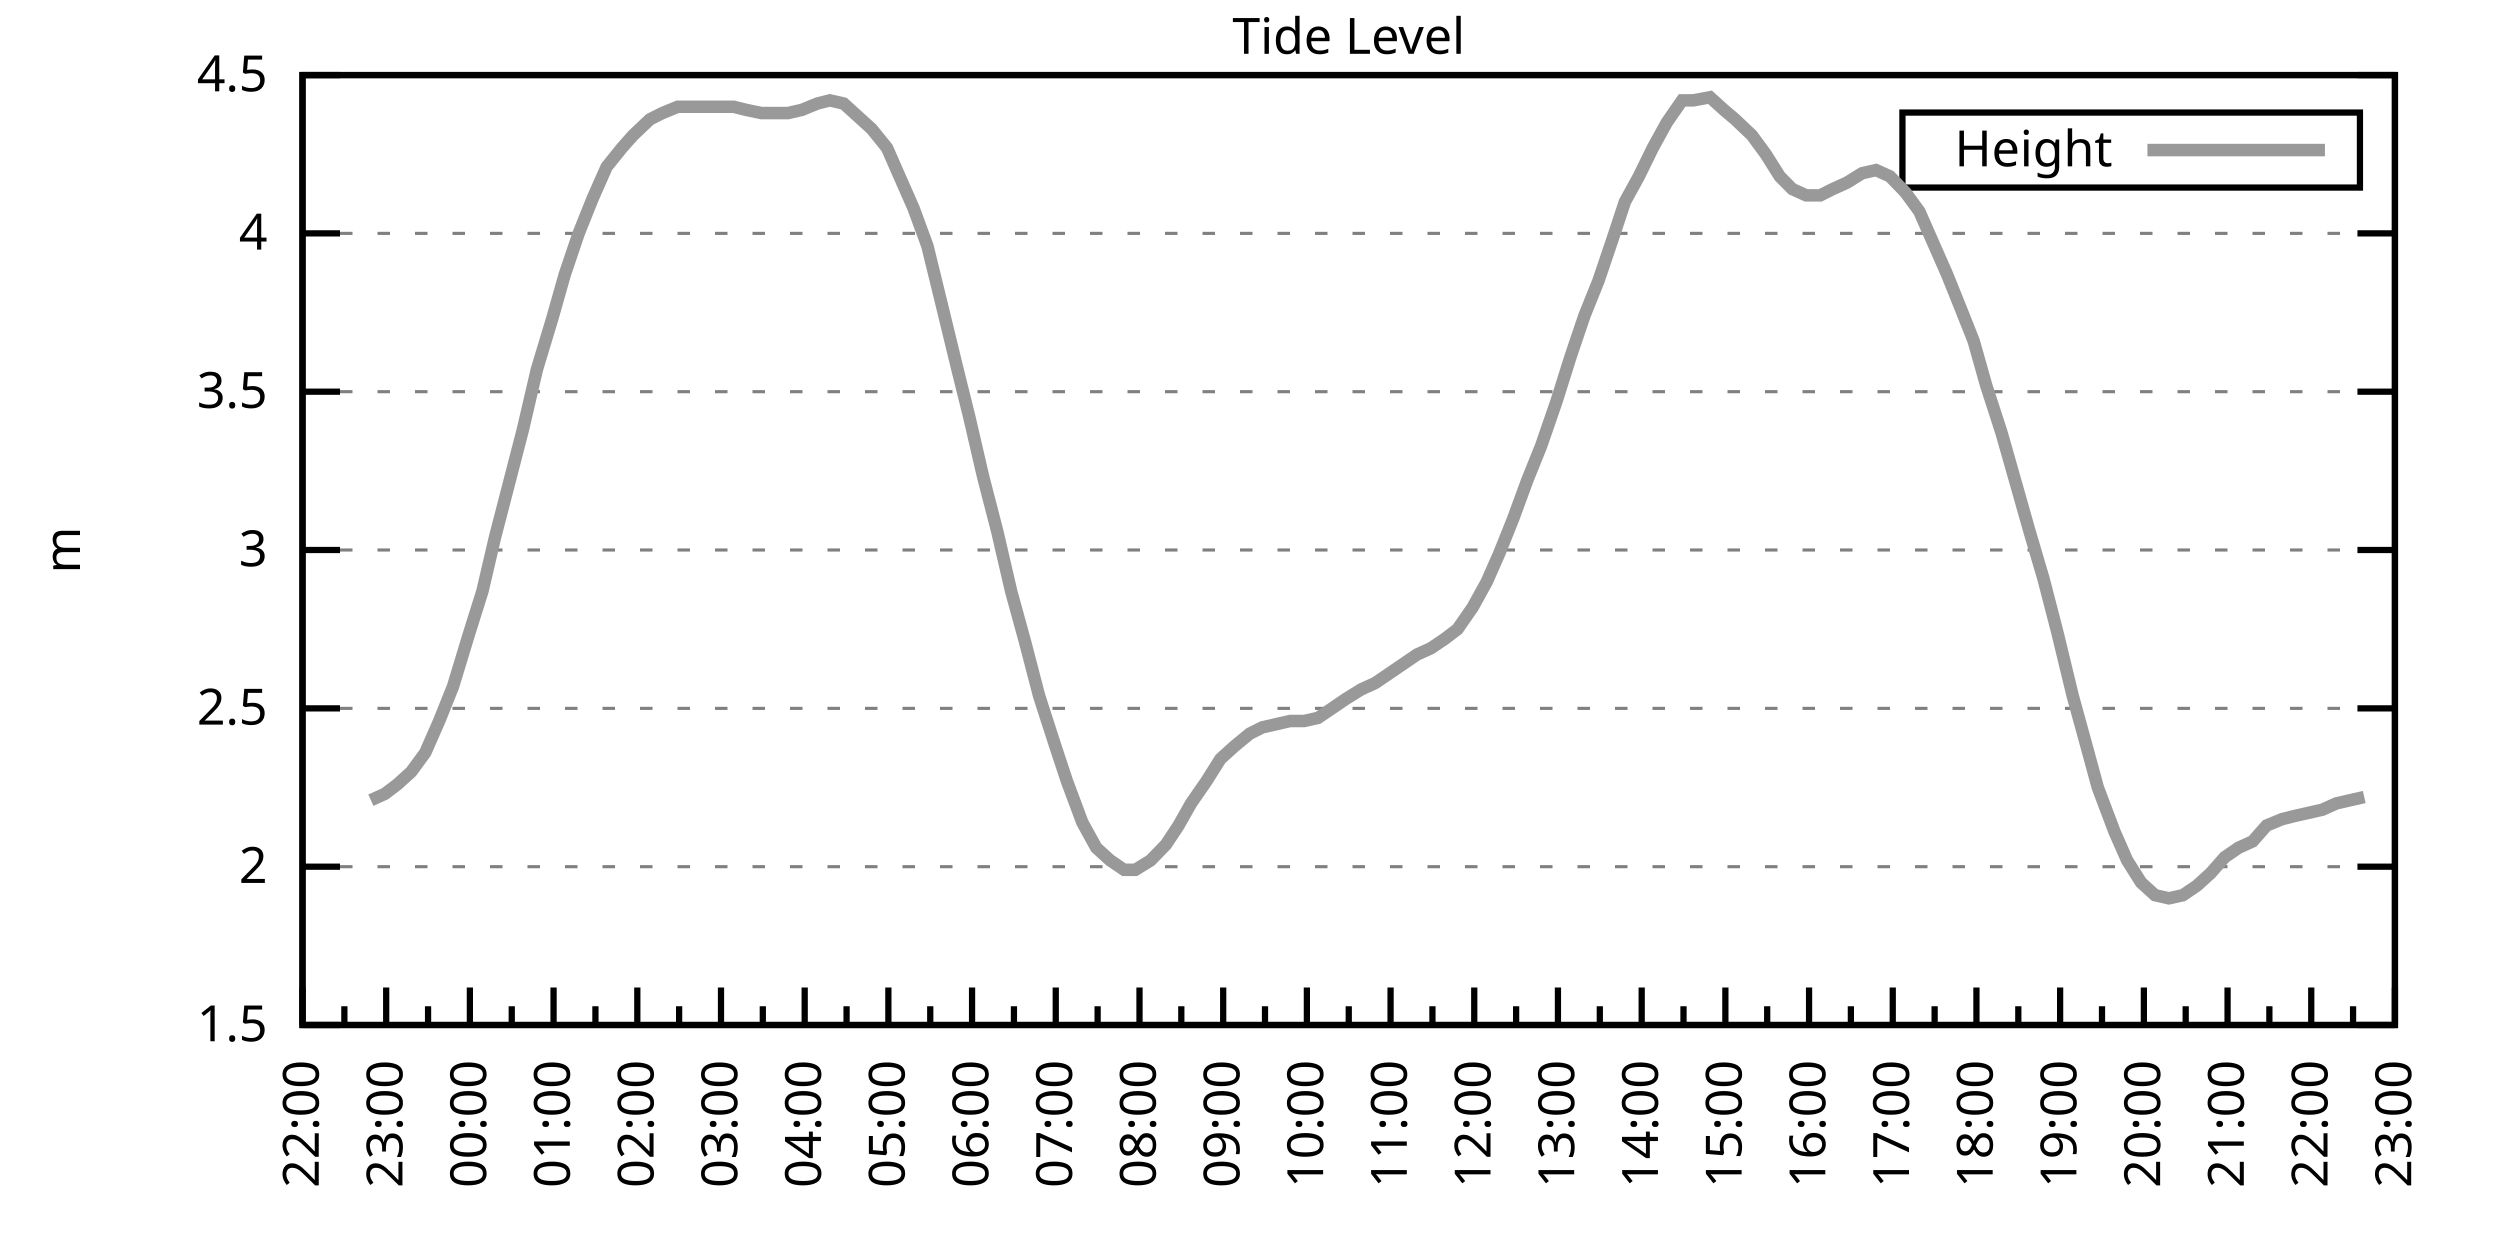
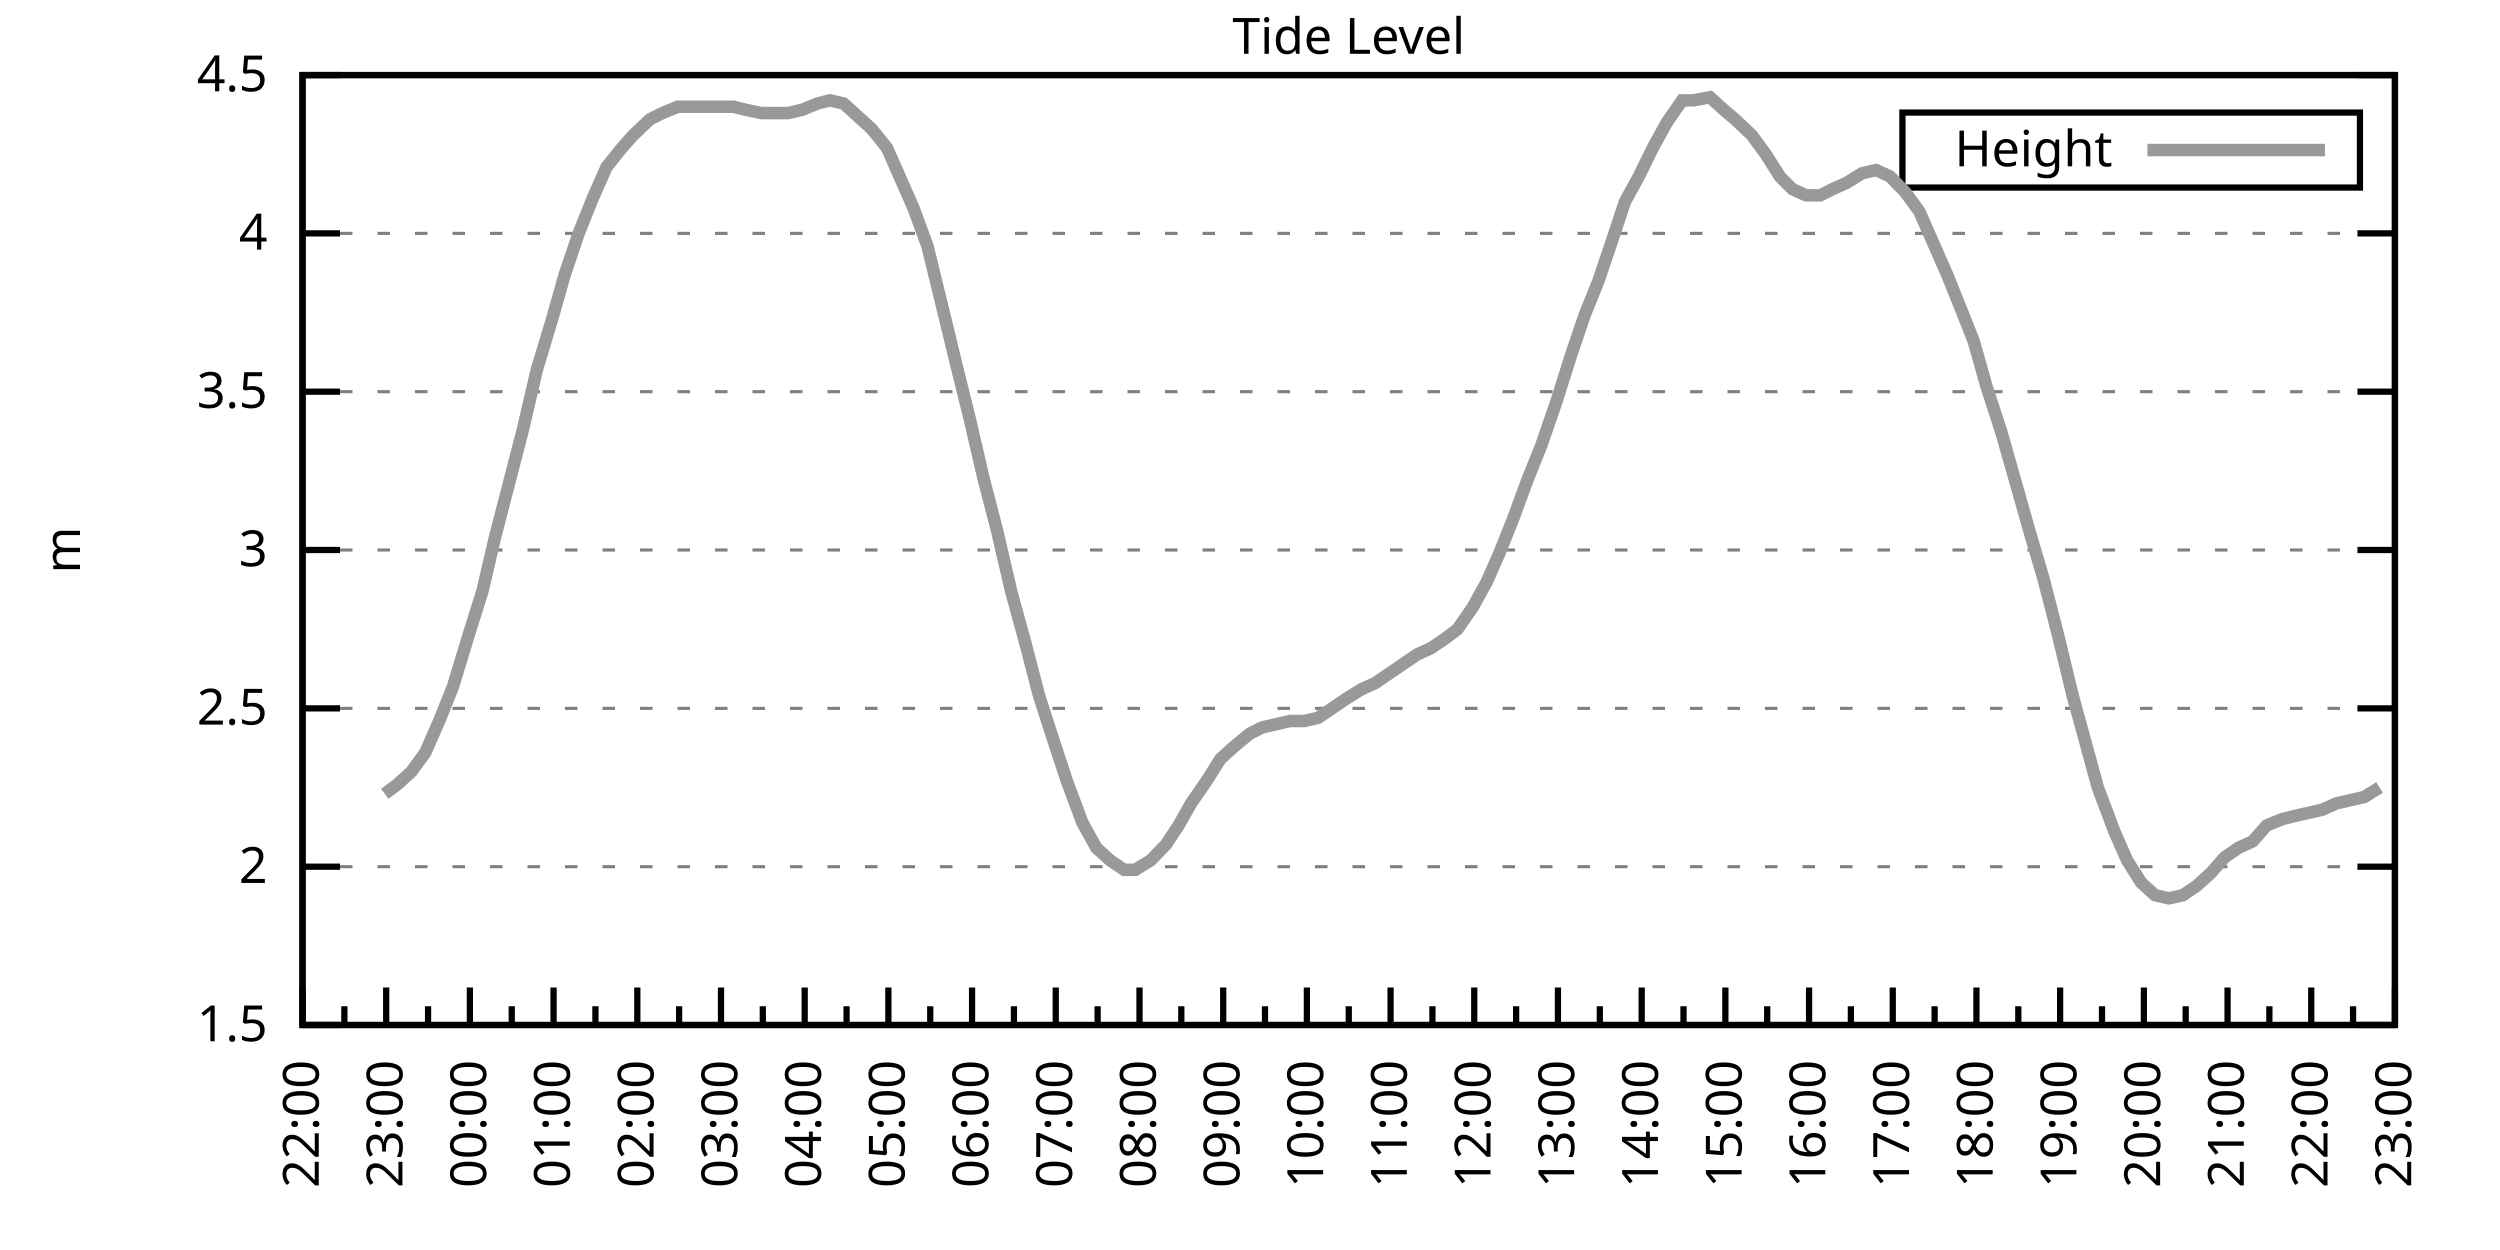
<svg xmlns="http://www.w3.org/2000/svg" xmlns:xlink="http://www.w3.org/1999/xlink" width="400" height="200" viewBox="0 0 400 200">
  <g id="gnuplot_canvas">
    <rect x="0" y="0" width="400" height="200" fill="none" />
    <defs>
      <circle id="gpDot" r="0.5" stroke-width="0.5" stroke="currentColor" />
      <path id="gpPt0" stroke-width="0.333" stroke="currentColor" d="M-1,0 h2 M0,-1 v2" />
      <path id="gpPt1" stroke-width="0.333" stroke="currentColor" d="M-1,-1 L1,1 M1,-1 L-1,1" />
      <path id="gpPt2" stroke-width="0.333" stroke="currentColor" d="M-1,0 L1,0 M0,-1 L0,1 M-1,-1 L1,1 M-1,1 L1,-1" />
      <rect id="gpPt3" stroke-width="0.333" stroke="currentColor" x="-1" y="-1" width="2" height="2" />
      <rect id="gpPt4" stroke-width="0.333" stroke="currentColor" fill="currentColor" x="-1" y="-1" width="2" height="2" />
      <circle id="gpPt5" stroke-width="0.333" stroke="currentColor" cx="0" cy="0" r="1" />
      <use xlink:href="#gpPt5" id="gpPt6" fill="currentColor" stroke="none" />
      <path id="gpPt7" stroke-width="0.333" stroke="currentColor" d="M0,-1.33 L-1.33,0.67 L1.33,0.67 z" />
      <use xlink:href="#gpPt7" id="gpPt8" fill="currentColor" stroke="none" />
      <use xlink:href="#gpPt7" id="gpPt9" stroke="currentColor" transform="rotate(180)" />
      <use xlink:href="#gpPt9" id="gpPt10" fill="currentColor" stroke="none" />
      <use xlink:href="#gpPt3" id="gpPt11" stroke="currentColor" transform="rotate(45)" />
      <use xlink:href="#gpPt11" id="gpPt12" fill="currentColor" stroke="none" />
      <path id="gpPt13" stroke-width="0.333" stroke="currentColor" d="M0,1.330 L1.265,0.411 L0.782,-1.067 L-0.782,-1.076 L-1.265,0.411 z" />
      <use xlink:href="#gpPt13" id="gpPt14" fill="currentColor" stroke="none" />
      <filter id="textbox" filterUnits="objectBoundingBox" x="0" y="0" height="1" width="1">
        <feFlood flood-color="white" flood-opacity="1" result="bgnd" />
        <feComposite in="SourceGraphic" in2="bgnd" operator="atop" />
      </filter>
      <filter id="greybox" filterUnits="objectBoundingBox" x="0" y="0" height="1" width="1">
        <feFlood flood-color="lightgrey" flood-opacity="1" result="grey" />
        <feComposite in="SourceGraphic" in2="grey" operator="atop" />
      </filter>
    </defs>
    <g fill="none" color="white" stroke="currentColor" stroke-width="1.00" stroke-linecap="butt" stroke-linejoin="miter">
</g>
    <g fill="none" color="black" stroke="currentColor" stroke-width="1.00" stroke-linecap="butt" stroke-linejoin="miter">
      <g stroke="none" shape-rendering="crispEdges">
        <polygon fill="rgb(255, 255, 255)" points="48.40,164.00 383.18,164.00 383.18,12.02 48.40,12.02 " />
      </g>
    </g>
    <g fill="none" color="black" stroke="currentColor" stroke-width="1.00" stroke-linecap="butt" stroke-linejoin="miter">
</g>
    <g fill="none" color="black" stroke="black" stroke-width="0.50" stroke-linecap="butt" stroke-linejoin="miter">
</g>
    <g fill="none" color="gray" stroke="currentColor" stroke-width="0.50" stroke-linecap="butt" stroke-linejoin="miter">
      <path stroke="gray" stroke-dasharray="2,4" class="gridline" d="M48.40,164.00 L383.19,164.00  " />
    </g>
    <g fill="none" color="gray" stroke="gray" stroke-width="1.00" stroke-linecap="butt" stroke-linejoin="miter">
</g>
    <g fill="none" color="black" stroke="currentColor" stroke-width="1.00" stroke-linecap="butt" stroke-linejoin="miter">
      <path stroke="black" d="M48.40,164.00 L54.40,164.00 M383.19,164.00 L377.19,164.00  " />
      <g transform="translate(42.80,166.60)" stroke="none" fill="black" font-family="Sans" font-size="8.00" text-anchor="end">
        <text>
          <tspan font-family="Sans"> 1.5</tspan>
        </text>
      </g>
    </g>
    <g fill="none" color="black" stroke="currentColor" stroke-width="1.00" stroke-linecap="butt" stroke-linejoin="miter">
</g>
    <g fill="none" color="black" stroke="black" stroke-width="0.50" stroke-linecap="butt" stroke-linejoin="miter">
</g>
    <g fill="none" color="gray" stroke="currentColor" stroke-width="0.50" stroke-linecap="butt" stroke-linejoin="miter">
      <path stroke="gray" stroke-dasharray="2,4" class="gridline" d="M48.40,138.67 L383.19,138.67  " />
    </g>
    <g fill="none" color="gray" stroke="gray" stroke-width="1.00" stroke-linecap="butt" stroke-linejoin="miter">
</g>
    <g fill="none" color="black" stroke="currentColor" stroke-width="1.00" stroke-linecap="butt" stroke-linejoin="miter">
      <path stroke="black" d="M48.40,138.67 L54.40,138.67 M383.19,138.67 L377.19,138.67  " />
      <g transform="translate(42.80,141.27)" stroke="none" fill="black" font-family="Sans" font-size="8.00" text-anchor="end">
        <text>
          <tspan font-family="Sans"> 2</tspan>
        </text>
      </g>
    </g>
    <g fill="none" color="black" stroke="currentColor" stroke-width="1.00" stroke-linecap="butt" stroke-linejoin="miter">
</g>
    <g fill="none" color="black" stroke="black" stroke-width="0.50" stroke-linecap="butt" stroke-linejoin="miter">
</g>
    <g fill="none" color="gray" stroke="currentColor" stroke-width="0.50" stroke-linecap="butt" stroke-linejoin="miter">
      <path stroke="gray" stroke-dasharray="2,4" class="gridline" d="M48.40,113.34 L383.19,113.34  " />
    </g>
    <g fill="none" color="gray" stroke="gray" stroke-width="1.00" stroke-linecap="butt" stroke-linejoin="miter">
</g>
    <g fill="none" color="black" stroke="currentColor" stroke-width="1.00" stroke-linecap="butt" stroke-linejoin="miter">
      <path stroke="black" d="M48.40,113.34 L54.40,113.34 M383.19,113.34 L377.19,113.34  " />
      <g transform="translate(42.80,115.94)" stroke="none" fill="black" font-family="Sans" font-size="8.00" text-anchor="end">
        <text>
          <tspan font-family="Sans"> 2.5</tspan>
        </text>
      </g>
    </g>
    <g fill="none" color="black" stroke="currentColor" stroke-width="1.00" stroke-linecap="butt" stroke-linejoin="miter">
</g>
    <g fill="none" color="black" stroke="black" stroke-width="0.50" stroke-linecap="butt" stroke-linejoin="miter">
</g>
    <g fill="none" color="gray" stroke="currentColor" stroke-width="0.50" stroke-linecap="butt" stroke-linejoin="miter">
      <path stroke="gray" stroke-dasharray="2,4" class="gridline" d="M48.40,88.00 L383.19,88.00  " />
    </g>
    <g fill="none" color="gray" stroke="gray" stroke-width="1.00" stroke-linecap="butt" stroke-linejoin="miter">
</g>
    <g fill="none" color="black" stroke="currentColor" stroke-width="1.00" stroke-linecap="butt" stroke-linejoin="miter">
      <path stroke="black" d="M48.40,88.00 L54.40,88.00 M383.19,88.00 L377.19,88.00  " />
      <g transform="translate(42.80,90.60)" stroke="none" fill="black" font-family="Sans" font-size="8.00" text-anchor="end">
        <text>
          <tspan font-family="Sans"> 3</tspan>
        </text>
      </g>
    </g>
    <g fill="none" color="black" stroke="currentColor" stroke-width="1.00" stroke-linecap="butt" stroke-linejoin="miter">
</g>
    <g fill="none" color="black" stroke="black" stroke-width="0.50" stroke-linecap="butt" stroke-linejoin="miter">
</g>
    <g fill="none" color="gray" stroke="currentColor" stroke-width="0.50" stroke-linecap="butt" stroke-linejoin="miter">
      <path stroke="gray" stroke-dasharray="2,4" class="gridline" d="M48.40,62.67 L383.19,62.67  " />
    </g>
    <g fill="none" color="gray" stroke="gray" stroke-width="1.00" stroke-linecap="butt" stroke-linejoin="miter">
</g>
    <g fill="none" color="black" stroke="currentColor" stroke-width="1.00" stroke-linecap="butt" stroke-linejoin="miter">
      <path stroke="black" d="M48.40,62.67 L54.40,62.67 M383.19,62.67 L377.19,62.67  " />
      <g transform="translate(42.80,65.27)" stroke="none" fill="black" font-family="Sans" font-size="8.00" text-anchor="end">
        <text>
          <tspan font-family="Sans"> 3.5</tspan>
        </text>
      </g>
    </g>
    <g fill="none" color="black" stroke="currentColor" stroke-width="1.00" stroke-linecap="butt" stroke-linejoin="miter">
</g>
    <g fill="none" color="black" stroke="black" stroke-width="0.50" stroke-linecap="butt" stroke-linejoin="miter">
</g>
    <g fill="none" color="gray" stroke="currentColor" stroke-width="0.50" stroke-linecap="butt" stroke-linejoin="miter">
      <path stroke="gray" stroke-dasharray="2,4" class="gridline" d="M48.40,37.34 L383.19,37.34  " />
    </g>
    <g fill="none" color="gray" stroke="gray" stroke-width="1.00" stroke-linecap="butt" stroke-linejoin="miter">
</g>
    <g fill="none" color="black" stroke="currentColor" stroke-width="1.00" stroke-linecap="butt" stroke-linejoin="miter">
      <path stroke="black" d="M48.40,37.34 L54.40,37.34 M383.19,37.34 L377.19,37.34  " />
      <g transform="translate(42.80,39.94)" stroke="none" fill="black" font-family="Sans" font-size="8.00" text-anchor="end">
        <text>
          <tspan font-family="Sans"> 4</tspan>
        </text>
      </g>
    </g>
    <g fill="none" color="black" stroke="currentColor" stroke-width="1.00" stroke-linecap="butt" stroke-linejoin="miter">
</g>
    <g fill="none" color="black" stroke="black" stroke-width="0.50" stroke-linecap="butt" stroke-linejoin="miter">
</g>
    <g fill="none" color="gray" stroke="currentColor" stroke-width="0.50" stroke-linecap="butt" stroke-linejoin="miter">
      <path stroke="gray" stroke-dasharray="2,4" class="gridline" d="M48.40,12.01 L383.19,12.01  " />
    </g>
    <g fill="none" color="gray" stroke="gray" stroke-width="1.00" stroke-linecap="butt" stroke-linejoin="miter">
</g>
    <g fill="none" color="black" stroke="currentColor" stroke-width="1.00" stroke-linecap="butt" stroke-linejoin="miter">
      <path stroke="black" d="M48.40,12.01 L54.40,12.01 M383.19,12.01 L377.19,12.01  " />
      <g transform="translate(42.80,14.61)" stroke="none" fill="black" font-family="Sans" font-size="8.00" text-anchor="end">
        <text>
          <tspan font-family="Sans"> 4.5</tspan>
        </text>
      </g>
    </g>
    <g fill="none" color="black" stroke="currentColor" stroke-width="1.00" stroke-linecap="butt" stroke-linejoin="miter">
      <path stroke="black" d="M48.40,164.00 L48.40,158.00  " />
      <g transform="translate(51.00,169.60) rotate(270)" stroke="none" fill="black" font-family="Sans" font-size="8.00" text-anchor="end">
        <text>
          <tspan font-family="Sans">22:00</tspan>
        </text>
      </g>
    </g>
    <g fill="none" color="black" stroke="currentColor" stroke-width="1.00" stroke-linecap="butt" stroke-linejoin="miter">
      <path stroke="black" d="M55.10,164.00 L55.10,161.00 M61.79,164.00 L61.79,158.00  " />
      <g transform="translate(64.39,169.60) rotate(270)" stroke="none" fill="black" font-family="Sans" font-size="8.00" text-anchor="end">
        <text>
          <tspan font-family="Sans">23:00</tspan>
        </text>
      </g>
    </g>
    <g fill="none" color="black" stroke="currentColor" stroke-width="1.00" stroke-linecap="butt" stroke-linejoin="miter">
      <path stroke="black" d="M68.49,164.00 L68.49,161.00 M75.18,164.00 L75.18,158.00  " />
      <g transform="translate(77.78,169.60) rotate(270)" stroke="none" fill="black" font-family="Sans" font-size="8.00" text-anchor="end">
        <text>
          <tspan font-family="Sans">00:00</tspan>
        </text>
      </g>
    </g>
    <g fill="none" color="black" stroke="currentColor" stroke-width="1.00" stroke-linecap="butt" stroke-linejoin="miter">
      <path stroke="black" d="M81.88,164.00 L81.88,161.00 M88.57,164.00 L88.57,158.00  " />
      <g transform="translate(91.17,169.60) rotate(270)" stroke="none" fill="black" font-family="Sans" font-size="8.00" text-anchor="end">
        <text>
          <tspan font-family="Sans">01:00</tspan>
        </text>
      </g>
    </g>
    <g fill="none" color="black" stroke="currentColor" stroke-width="1.00" stroke-linecap="butt" stroke-linejoin="miter">
      <path stroke="black" d="M95.27,164.00 L95.27,161.00 M101.97,164.00 L101.97,158.00  " />
      <g transform="translate(104.57,169.60) rotate(270)" stroke="none" fill="black" font-family="Sans" font-size="8.00" text-anchor="end">
        <text>
          <tspan font-family="Sans">02:00</tspan>
        </text>
      </g>
    </g>
    <g fill="none" color="black" stroke="currentColor" stroke-width="1.00" stroke-linecap="butt" stroke-linejoin="miter">
      <path stroke="black" d="M108.66,164.00 L108.66,161.00 M115.36,164.00 L115.36,158.00  " />
      <g transform="translate(117.96,169.60) rotate(270)" stroke="none" fill="black" font-family="Sans" font-size="8.00" text-anchor="end">
        <text>
          <tspan font-family="Sans">03:00</tspan>
        </text>
      </g>
    </g>
    <g fill="none" color="black" stroke="currentColor" stroke-width="1.00" stroke-linecap="butt" stroke-linejoin="miter">
      <path stroke="black" d="M122.05,164.00 L122.05,161.00 M128.75,164.00 L128.75,158.00  " />
      <g transform="translate(131.35,169.60) rotate(270)" stroke="none" fill="black" font-family="Sans" font-size="8.00" text-anchor="end">
        <text>
          <tspan font-family="Sans">04:00</tspan>
        </text>
      </g>
    </g>
    <g fill="none" color="black" stroke="currentColor" stroke-width="1.00" stroke-linecap="butt" stroke-linejoin="miter">
      <path stroke="black" d="M135.45,164.00 L135.45,161.00 M142.14,164.00 L142.14,158.00  " />
      <g transform="translate(144.74,169.60) rotate(270)" stroke="none" fill="black" font-family="Sans" font-size="8.00" text-anchor="end">
        <text>
          <tspan font-family="Sans">05:00</tspan>
        </text>
      </g>
    </g>
    <g fill="none" color="black" stroke="currentColor" stroke-width="1.00" stroke-linecap="butt" stroke-linejoin="miter">
      <path stroke="black" d="M148.84,164.00 L148.84,161.00 M155.53,164.00 L155.53,158.00  " />
      <g transform="translate(158.13,169.60) rotate(270)" stroke="none" fill="black" font-family="Sans" font-size="8.00" text-anchor="end">
        <text>
          <tspan font-family="Sans">06:00</tspan>
        </text>
      </g>
    </g>
    <g fill="none" color="black" stroke="currentColor" stroke-width="1.00" stroke-linecap="butt" stroke-linejoin="miter">
      <path stroke="black" d="M162.23,164.00 L162.23,161.00 M168.92,164.00 L168.92,158.00  " />
      <g transform="translate(171.52,169.60) rotate(270)" stroke="none" fill="black" font-family="Sans" font-size="8.00" text-anchor="end">
        <text>
          <tspan font-family="Sans">07:00</tspan>
        </text>
      </g>
    </g>
    <g fill="none" color="black" stroke="currentColor" stroke-width="1.00" stroke-linecap="butt" stroke-linejoin="miter">
      <path stroke="black" d="M175.62,164.00 L175.62,161.00 M182.32,164.00 L182.32,158.00  " />
      <g transform="translate(184.92,169.60) rotate(270)" stroke="none" fill="black" font-family="Sans" font-size="8.00" text-anchor="end">
        <text>
          <tspan font-family="Sans">08:00</tspan>
        </text>
      </g>
    </g>
    <g fill="none" color="black" stroke="currentColor" stroke-width="1.00" stroke-linecap="butt" stroke-linejoin="miter">
      <path stroke="black" d="M189.01,164.00 L189.01,161.00 M195.71,164.00 L195.71,158.00  " />
      <g transform="translate(198.31,169.60) rotate(270)" stroke="none" fill="black" font-family="Sans" font-size="8.00" text-anchor="end">
        <text>
          <tspan font-family="Sans">09:00</tspan>
        </text>
      </g>
    </g>
    <g fill="none" color="black" stroke="currentColor" stroke-width="1.00" stroke-linecap="butt" stroke-linejoin="miter">
      <path stroke="black" d="M202.40,164.00 L202.40,161.00 M209.10,164.00 L209.10,158.00  " />
      <g transform="translate(211.70,169.60) rotate(270)" stroke="none" fill="black" font-family="Sans" font-size="8.00" text-anchor="end">
        <text>
          <tspan font-family="Sans">10:00</tspan>
        </text>
      </g>
    </g>
    <g fill="none" color="black" stroke="currentColor" stroke-width="1.00" stroke-linecap="butt" stroke-linejoin="miter">
      <path stroke="black" d="M215.80,164.00 L215.80,161.00 M222.49,164.00 L222.49,158.00  " />
      <g transform="translate(225.09,169.60) rotate(270)" stroke="none" fill="black" font-family="Sans" font-size="8.00" text-anchor="end">
        <text>
          <tspan font-family="Sans">11:00</tspan>
        </text>
      </g>
    </g>
    <g fill="none" color="black" stroke="currentColor" stroke-width="1.00" stroke-linecap="butt" stroke-linejoin="miter">
      <path stroke="black" d="M229.19,164.00 L229.19,161.00 M235.88,164.00 L235.88,158.00  " />
      <g transform="translate(238.48,169.60) rotate(270)" stroke="none" fill="black" font-family="Sans" font-size="8.00" text-anchor="end">
        <text>
          <tspan font-family="Sans">12:00</tspan>
        </text>
      </g>
    </g>
    <g fill="none" color="black" stroke="currentColor" stroke-width="1.00" stroke-linecap="butt" stroke-linejoin="miter">
      <path stroke="black" d="M242.58,164.00 L242.58,161.00 M249.27,164.00 L249.27,158.00  " />
      <g transform="translate(251.87,169.60) rotate(270)" stroke="none" fill="black" font-family="Sans" font-size="8.00" text-anchor="end">
        <text>
          <tspan font-family="Sans">13:00</tspan>
        </text>
      </g>
    </g>
    <g fill="none" color="black" stroke="currentColor" stroke-width="1.00" stroke-linecap="butt" stroke-linejoin="miter">
      <path stroke="black" d="M255.97,164.00 L255.97,161.00 M262.67,164.00 L262.67,158.00  " />
      <g transform="translate(265.27,169.60) rotate(270)" stroke="none" fill="black" font-family="Sans" font-size="8.00" text-anchor="end">
        <text>
          <tspan font-family="Sans">14:00</tspan>
        </text>
      </g>
    </g>
    <g fill="none" color="black" stroke="currentColor" stroke-width="1.00" stroke-linecap="butt" stroke-linejoin="miter">
      <path stroke="black" d="M269.36,164.00 L269.36,161.00 M276.06,164.00 L276.06,158.00  " />
      <g transform="translate(278.66,169.60) rotate(270)" stroke="none" fill="black" font-family="Sans" font-size="8.00" text-anchor="end">
        <text>
          <tspan font-family="Sans">15:00</tspan>
        </text>
      </g>
    </g>
    <g fill="none" color="black" stroke="currentColor" stroke-width="1.00" stroke-linecap="butt" stroke-linejoin="miter">
      <path stroke="black" d="M282.75,164.00 L282.75,161.00 M289.45,164.00 L289.45,158.00  " />
      <g transform="translate(292.05,169.60) rotate(270)" stroke="none" fill="black" font-family="Sans" font-size="8.00" text-anchor="end">
        <text>
          <tspan font-family="Sans">16:00</tspan>
        </text>
      </g>
    </g>
    <g fill="none" color="black" stroke="currentColor" stroke-width="1.00" stroke-linecap="butt" stroke-linejoin="miter">
      <path stroke="black" d="M296.14,164.00 L296.14,161.00 M302.84,164.00 L302.84,158.00  " />
      <g transform="translate(305.44,169.60) rotate(270)" stroke="none" fill="black" font-family="Sans" font-size="8.00" text-anchor="end">
        <text>
          <tspan font-family="Sans">17:00</tspan>
        </text>
      </g>
    </g>
    <g fill="none" color="black" stroke="currentColor" stroke-width="1.00" stroke-linecap="butt" stroke-linejoin="miter">
      <path stroke="black" d="M309.54,164.00 L309.54,161.00 M316.23,164.00 L316.23,158.00  " />
      <g transform="translate(318.83,169.60) rotate(270)" stroke="none" fill="black" font-family="Sans" font-size="8.00" text-anchor="end">
        <text>
          <tspan font-family="Sans">18:00</tspan>
        </text>
      </g>
    </g>
    <g fill="none" color="black" stroke="currentColor" stroke-width="1.00" stroke-linecap="butt" stroke-linejoin="miter">
      <path stroke="black" d="M322.93,164.00 L322.93,161.00 M329.62,164.00 L329.62,158.00  " />
      <g transform="translate(332.22,169.60) rotate(270)" stroke="none" fill="black" font-family="Sans" font-size="8.00" text-anchor="end">
        <text>
          <tspan font-family="Sans">19:00</tspan>
        </text>
      </g>
    </g>
    <g fill="none" color="black" stroke="currentColor" stroke-width="1.00" stroke-linecap="butt" stroke-linejoin="miter">
      <path stroke="black" d="M336.32,164.00 L336.32,161.00 M343.02,164.00 L343.02,158.00  " />
      <g transform="translate(345.62,169.60) rotate(270)" stroke="none" fill="black" font-family="Sans" font-size="8.00" text-anchor="end">
        <text>
          <tspan font-family="Sans">20:00</tspan>
        </text>
      </g>
    </g>
    <g fill="none" color="black" stroke="currentColor" stroke-width="1.00" stroke-linecap="butt" stroke-linejoin="miter">
      <path stroke="black" d="M349.71,164.00 L349.71,161.00 M356.41,164.00 L356.41,158.00  " />
      <g transform="translate(359.01,169.60) rotate(270)" stroke="none" fill="black" font-family="Sans" font-size="8.00" text-anchor="end">
        <text>
          <tspan font-family="Sans">21:00</tspan>
        </text>
      </g>
    </g>
    <g fill="none" color="black" stroke="currentColor" stroke-width="1.00" stroke-linecap="butt" stroke-linejoin="miter">
      <path stroke="black" d="M363.10,164.00 L363.10,161.00 M369.80,164.00 L369.80,158.00  " />
      <g transform="translate(372.40,169.60) rotate(270)" stroke="none" fill="black" font-family="Sans" font-size="8.00" text-anchor="end">
        <text>
          <tspan font-family="Sans">22:00</tspan>
        </text>
      </g>
    </g>
    <g fill="none" color="black" stroke="currentColor" stroke-width="1.00" stroke-linecap="butt" stroke-linejoin="miter">
      <path stroke="black" d="M376.49,164.00 L376.49,161.00 M383.19,164.00 L383.19,158.00  " />
      <g transform="translate(385.79,169.60) rotate(270)" stroke="none" fill="black" font-family="Sans" font-size="8.00" text-anchor="end">
        <text>
          <tspan font-family="Sans">23:00</tspan>
        </text>
      </g>
    </g>
    <g fill="none" color="black" stroke="currentColor" stroke-width="1.00" stroke-linecap="butt" stroke-linejoin="miter">
</g>
    <g fill="none" color="black" stroke="currentColor" stroke-width="1.00" stroke-linecap="butt" stroke-linejoin="miter">
      <path stroke="black" d="M48.40,12.01 L48.40,164.00 L383.19,164.00 L383.19,12.01 L48.40,12.01 Z  " />
    </g>
    <g fill="none" color="black" stroke="currentColor" stroke-width="1.00" stroke-linecap="butt" stroke-linejoin="miter">
      <g transform="translate(12.80,88.01) rotate(270)" stroke="none" fill="black" font-family="Sans" font-size="8.00" text-anchor="middle">
        <text>
          <tspan font-family="Sans">m</tspan>
        </text>
      </g>
    </g>
    <g fill="none" color="black" stroke="currentColor" stroke-width="1.00" stroke-linecap="butt" stroke-linejoin="miter">
</g>
    <g fill="none" color="black" stroke="currentColor" stroke-width="1.00" stroke-linecap="butt" stroke-linejoin="miter">
      <path stroke="black" d="M304.39,30.01 L304.39,18.01 L377.59,18.01 L377.59,30.01 L304.39,30.01 Z  " />
    </g>
    <g id="Tide_level_plot_1">
      <g fill="none" color="white" stroke="black" stroke-width="2.00" stroke-linecap="butt" stroke-linejoin="miter">
</g>
      <g fill="none" color="black" stroke="currentColor" stroke-width="2.00" stroke-linecap="butt" stroke-linejoin="miter">
        <g transform="translate(337.99,26.61)" stroke="none" fill="black" font-family="Sans" font-size="8.00" text-anchor="end">
          <text>
            <tspan font-family="Sans">Height</tspan>
          </text>
        </g>
      </g>
      <g fill="none" color="black" stroke="currentColor" stroke-width="2.00" stroke-linecap="butt" stroke-linejoin="miter">
-         <path stroke="rgb(153, 153, 153)" d="M343.59,24.01 L371.99,24.01 M59.34,128.03 L61.57,127.02 L63.58,125.50 L65.81,123.47 L68.04,120.43 L70.27,115.36   L72.50,109.79 L74.96,101.68 L77.19,94.59 L79.20,85.98 L81.43,77.37 L83.66,68.75 L85.90,59.13 L88.35,51.02   L90.36,43.93 L92.59,37.34 L94.82,31.77 L97.06,26.70 L99.51,23.66 L101.30,21.64 L103.98,19.10 L105.98,18.09   L108.44,17.08 L110.67,17.08 L112.90,17.08 L114.91,17.08 L117.37,17.08 L119.38,17.58 L121.83,18.09 L123.84,18.09   L126.07,18.09 L128.30,17.58 L130.76,16.57 L132.77,16.06 L135.00,16.57 L137.23,18.60 L139.46,20.62 L141.92,23.66   L144.15,28.73 L146.16,33.29 L148.39,39.37 L150.62,48.49 L153.08,58.62 L155.09,66.73 L157.32,76.35 L159.55,84.97   L161.78,94.59 L164.01,102.70 L166.25,111.31 L168.70,118.91 L170.71,124.99 L173.17,131.58 L175.40,135.63 L177.63,137.66   L179.86,139.17 L181.65,139.17 L184.10,137.66 L186.56,135.12 L188.57,132.08 L190.57,128.54 L193.03,124.99 L195.26,121.44   L197.49,119.42 L199.95,117.39 L201.96,116.38 L204.19,115.87 L206.42,115.36 L208.65,115.36 L210.88,114.86 L213.12,113.34   L215.35,111.82 L217.80,110.30 L220.04,109.28 L222.27,107.76 L224.50,106.24 L226.73,104.72 L228.96,103.71 L231.20,102.19   L233.20,100.67 L235.66,97.12 L237.89,93.07 L239.90,88.51 L242.13,82.94 L244.36,76.86 L246.60,71.29 L249.05,64.19   L251.28,57.10 L253.51,50.51 L255.75,44.94 L257.98,38.35 L259.99,32.28 L262.22,28.22 L264.45,23.66 L266.68,19.61   L269.14,16.06 L270.92,16.06 L273.60,15.56 L275.83,17.58 L277.62,19.10 L280.30,21.64 L282.53,24.68 L284.76,28.22   L286.77,30.25 L289.00,31.26 L291.23,31.26 L293.24,30.25 L295.48,29.24 L297.93,27.72 L300.16,27.21 L302.39,28.22   L304.85,30.76 L307.08,33.80 L309.31,38.86 L311.54,43.93 L313.78,49.50 L315.79,54.57 L317.79,61.66 L320.25,69.26   L322.70,77.87 L324.71,84.97 L326.95,92.56 L329.18,101.18 L331.63,111.31 L333.86,119.42 L335.65,126.00 L338.33,133.10   L340.34,137.66 L342.57,141.20 L344.80,143.23 L347.03,143.73 L349.26,143.23 L351.50,141.71 L353.73,139.68 L355.96,137.15   L358.19,135.63 L360.42,134.62 L362.66,132.08 L365.11,131.07 L367.12,130.56 L369.35,130.06 L371.58,129.55 L373.82,128.54   L376.05,128.03 L378.28,127.52  " />
+         <path stroke="rgb(153, 153, 153)" d="M343.59,24.01 L371.99,24.01 M61.57,127.02 L63.58,125.50 L65.81,123.47 L68.04,120.43 L70.27,115.36 L72.50,109.79   L74.96,101.68 L77.19,94.59 L79.20,85.98 L81.43,77.37 L83.66,68.75 L85.90,59.13 L88.35,51.02 L90.36,43.93   L92.59,37.34 L94.82,31.77 L97.06,26.70 L99.51,23.66 L101.30,21.64 L103.98,19.10 L105.98,18.09 L108.44,17.08   L110.67,17.08 L112.90,17.08 L114.91,17.08 L117.37,17.08 L119.38,17.58 L121.83,18.09 L123.84,18.09 L126.07,18.09   L128.30,17.58 L130.76,16.57 L132.77,16.06 L135.00,16.57 L137.23,18.60 L139.46,20.62 L141.92,23.66 L144.15,28.73   L146.16,33.29 L148.39,39.37 L150.62,48.49 L153.08,58.62 L155.09,66.73 L157.32,76.35 L159.55,84.97 L161.78,94.59   L164.01,102.70 L166.25,111.31 L168.70,118.91 L170.71,124.99 L173.17,131.58 L175.40,135.63 L177.63,137.66 L179.86,139.17   L181.65,139.17 L184.10,137.66 L186.56,135.12 L188.57,132.08 L190.57,128.54 L193.03,124.99 L195.26,121.44 L197.49,119.42   L199.95,117.39 L201.96,116.38 L204.19,115.87 L206.42,115.36 L208.65,115.36 L210.88,114.86 L213.12,113.34 L215.35,111.82   L217.80,110.30 L220.04,109.28 L222.27,107.76 L224.50,106.24 L226.73,104.72 L228.96,103.71 L231.20,102.19 L233.20,100.67   L235.66,97.12 L237.89,93.07 L239.90,88.51 L242.13,82.94 L244.36,76.86 L246.60,71.29 L249.05,64.19 L251.28,57.10   L253.51,50.51 L255.75,44.94 L257.98,38.35 L259.99,32.28 L262.22,28.22 L264.45,23.66 L266.68,19.61 L269.14,16.06   L270.92,16.06 L273.60,15.56 L275.83,17.58 L277.62,19.10 L280.30,21.64 L282.53,24.68 L284.76,28.22 L286.77,30.25   L289.00,31.26 L291.23,31.26 L293.24,30.25 L295.48,29.24 L297.93,27.72 L300.16,27.21 L302.39,28.22 L304.85,30.76   L307.08,33.80 L309.31,38.86 L311.54,43.93 L313.78,49.50 L315.79,54.57 L317.79,61.66 L320.25,69.26 L322.70,77.87   L324.71,84.97 L326.95,92.56 L329.18,101.18 L331.63,111.31 L333.86,119.42 L335.65,126.00 L338.33,133.10 L340.34,137.66   L342.57,141.20 L344.80,143.23 L347.03,143.73 L349.26,143.23 L351.50,141.71 L353.73,139.68 L355.96,137.15 L358.19,135.63   L360.42,134.62 L362.66,132.08 L365.11,131.07 L367.12,130.56 L369.35,130.06 L371.58,129.55 L373.82,128.54 L376.05,128.03   L378.28,127.52 L380.73,126.00  " />
      </g>
    </g>
    <g fill="none" color="black" stroke="currentColor" stroke-width="2.00" stroke-linecap="butt" stroke-linejoin="miter">
</g>
    <g fill="none" color="black" stroke="black" stroke-width="1.00" stroke-linecap="butt" stroke-linejoin="miter">
</g>
    <g fill="none" color="black" stroke="currentColor" stroke-width="1.00" stroke-linecap="butt" stroke-linejoin="miter">
      <path stroke="black" d="M48.40,12.01 L48.40,164.00 L383.19,164.00 L383.19,12.01 L48.40,12.01 Z  " />
    </g>
    <g fill="none" color="black" stroke="currentColor" stroke-width="1.00" stroke-linecap="butt" stroke-linejoin="miter">
      <g transform="translate(215.79,8.61)" stroke="none" fill="black" font-family="Sans" font-size="8.00" text-anchor="middle">
        <text>
          <tspan font-family="Sans">Tide Level</tspan>
        </text>
      </g>
    </g>
    <g fill="none" color="black" stroke="currentColor" stroke-width="1.00" stroke-linecap="butt" stroke-linejoin="miter">
</g>
  </g>
</svg>
